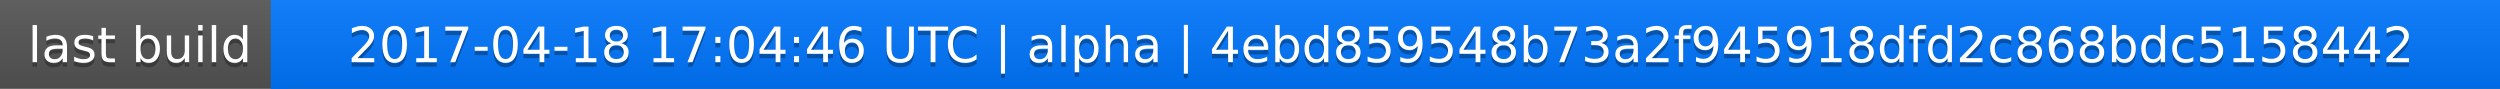
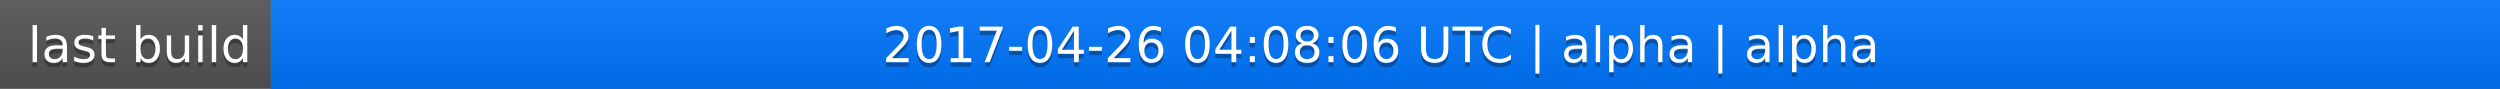
<svg xmlns="http://www.w3.org/2000/svg" width="563" height="20">
  <linearGradient id="a" x2="0" y2="100%">
    <stop offset="0" stop-color="#bbb" stop-opacity=".1" />
    <stop offset="1" stop-opacity=".1" />
  </linearGradient>
  <rect rx="0" width="563" height="20" fill="#555" />
  <rect rx="0" x="61" width="502" height="20" fill="#07f" />
  <path fill="#07f" d="M61 0h4v20h-4z" />
  <rect rx="0" width="563" height="20" fill="url(#a)" />
  <g fill="#fff" text-anchor="middle" font-family="DejaVu Sans,Verdana,Geneva,sans-serif" font-size="11">
    <text x="31.5" y="15" fill="#010101" fill-opacity=".3">last build</text>
    <text x="31.5" y="14">last build</text>
-     <text x="311" y="15" fill="#010101" fill-opacity=".3">2017-04-18 17:04:46 UTC | alpha | 4ebd859548b73a2f945918dfd2c868bdc5158442</text>
-     <text x="311" y="14">2017-04-18 17:04:46 UTC | alpha | 4ebd859548b73a2f945918dfd2c868bdc5158442</text>
+     <text x="311" y="15" fill="#010101" fill-opacity=".3">2017-04-26 04:08:06 UTC | alpha | alpha</text>
+     <text x="311" y="14">2017-04-26 04:08:06 UTC | alpha | alpha</text>
  </g>
</svg>
